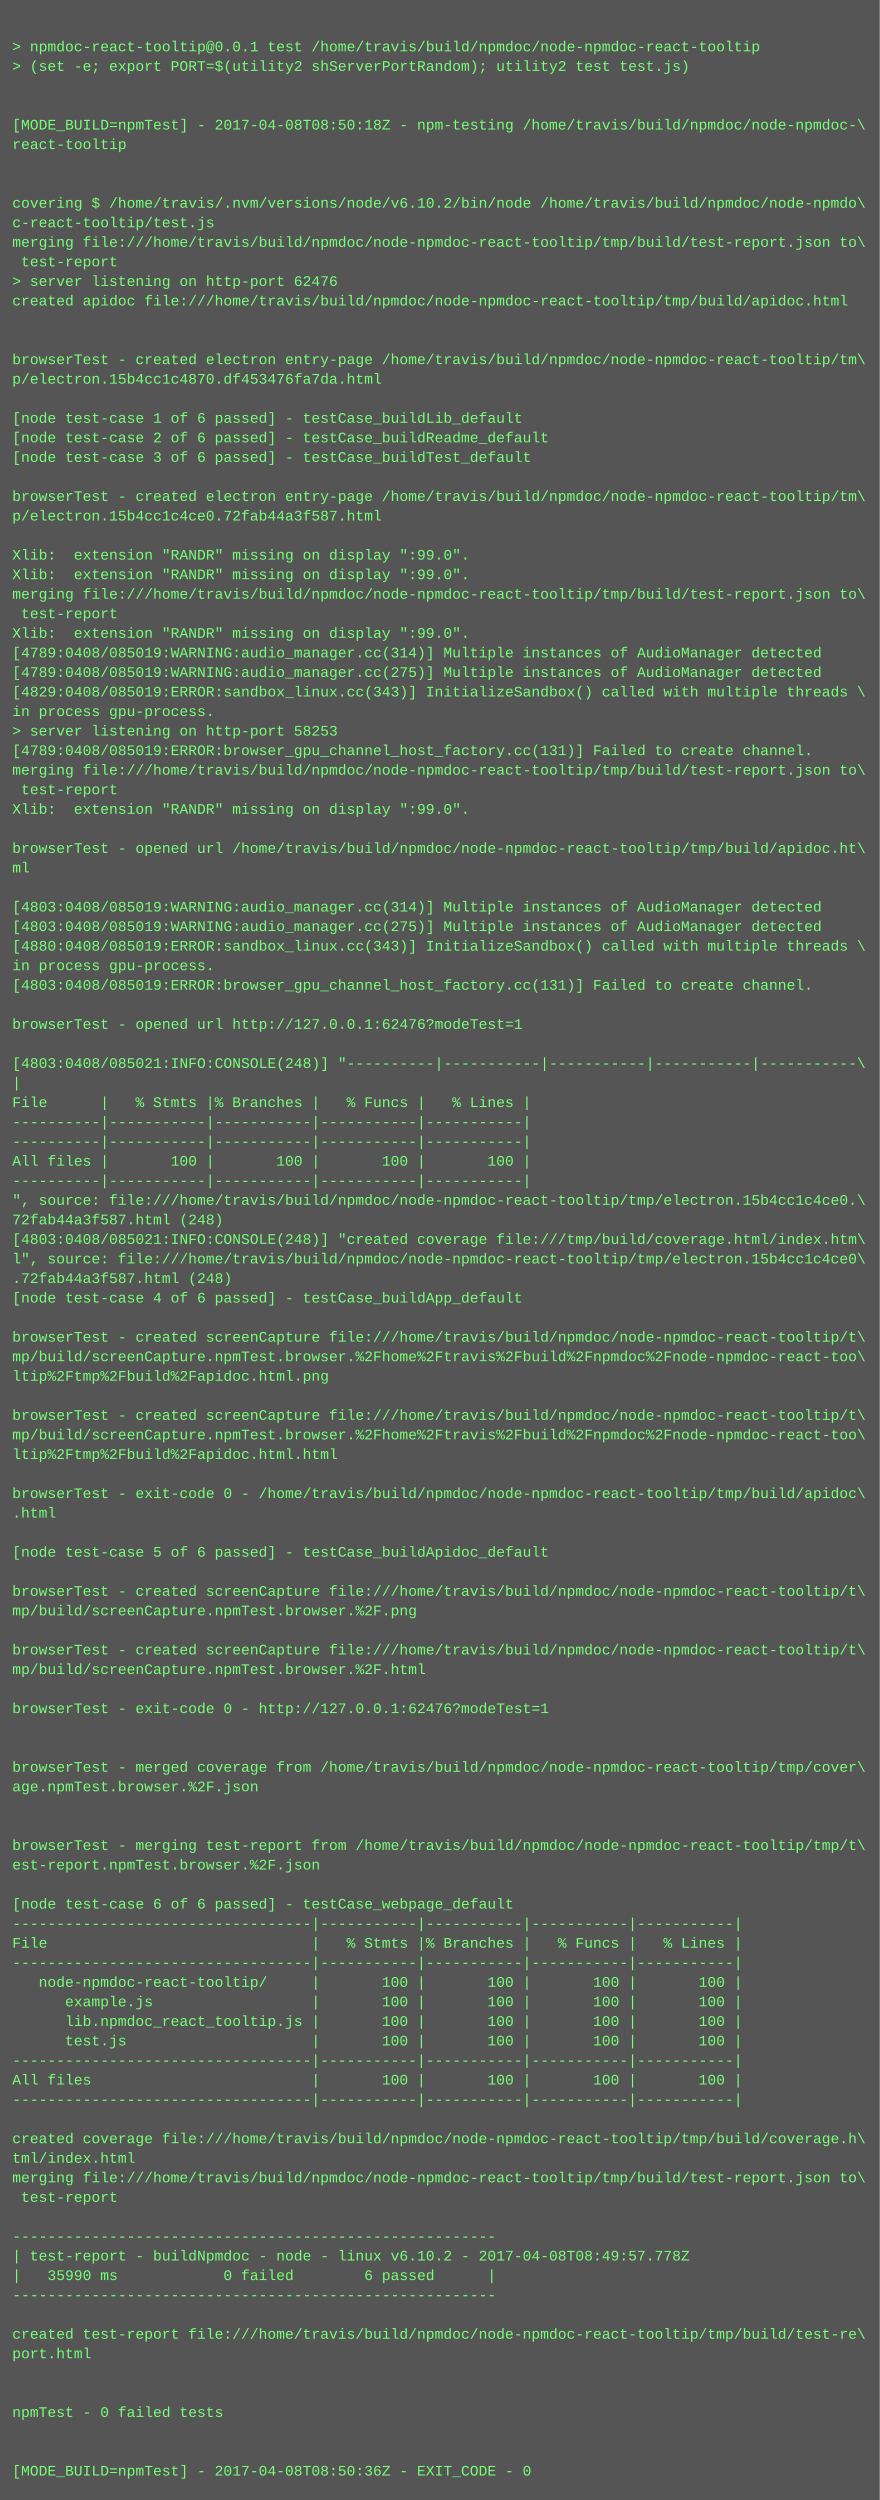
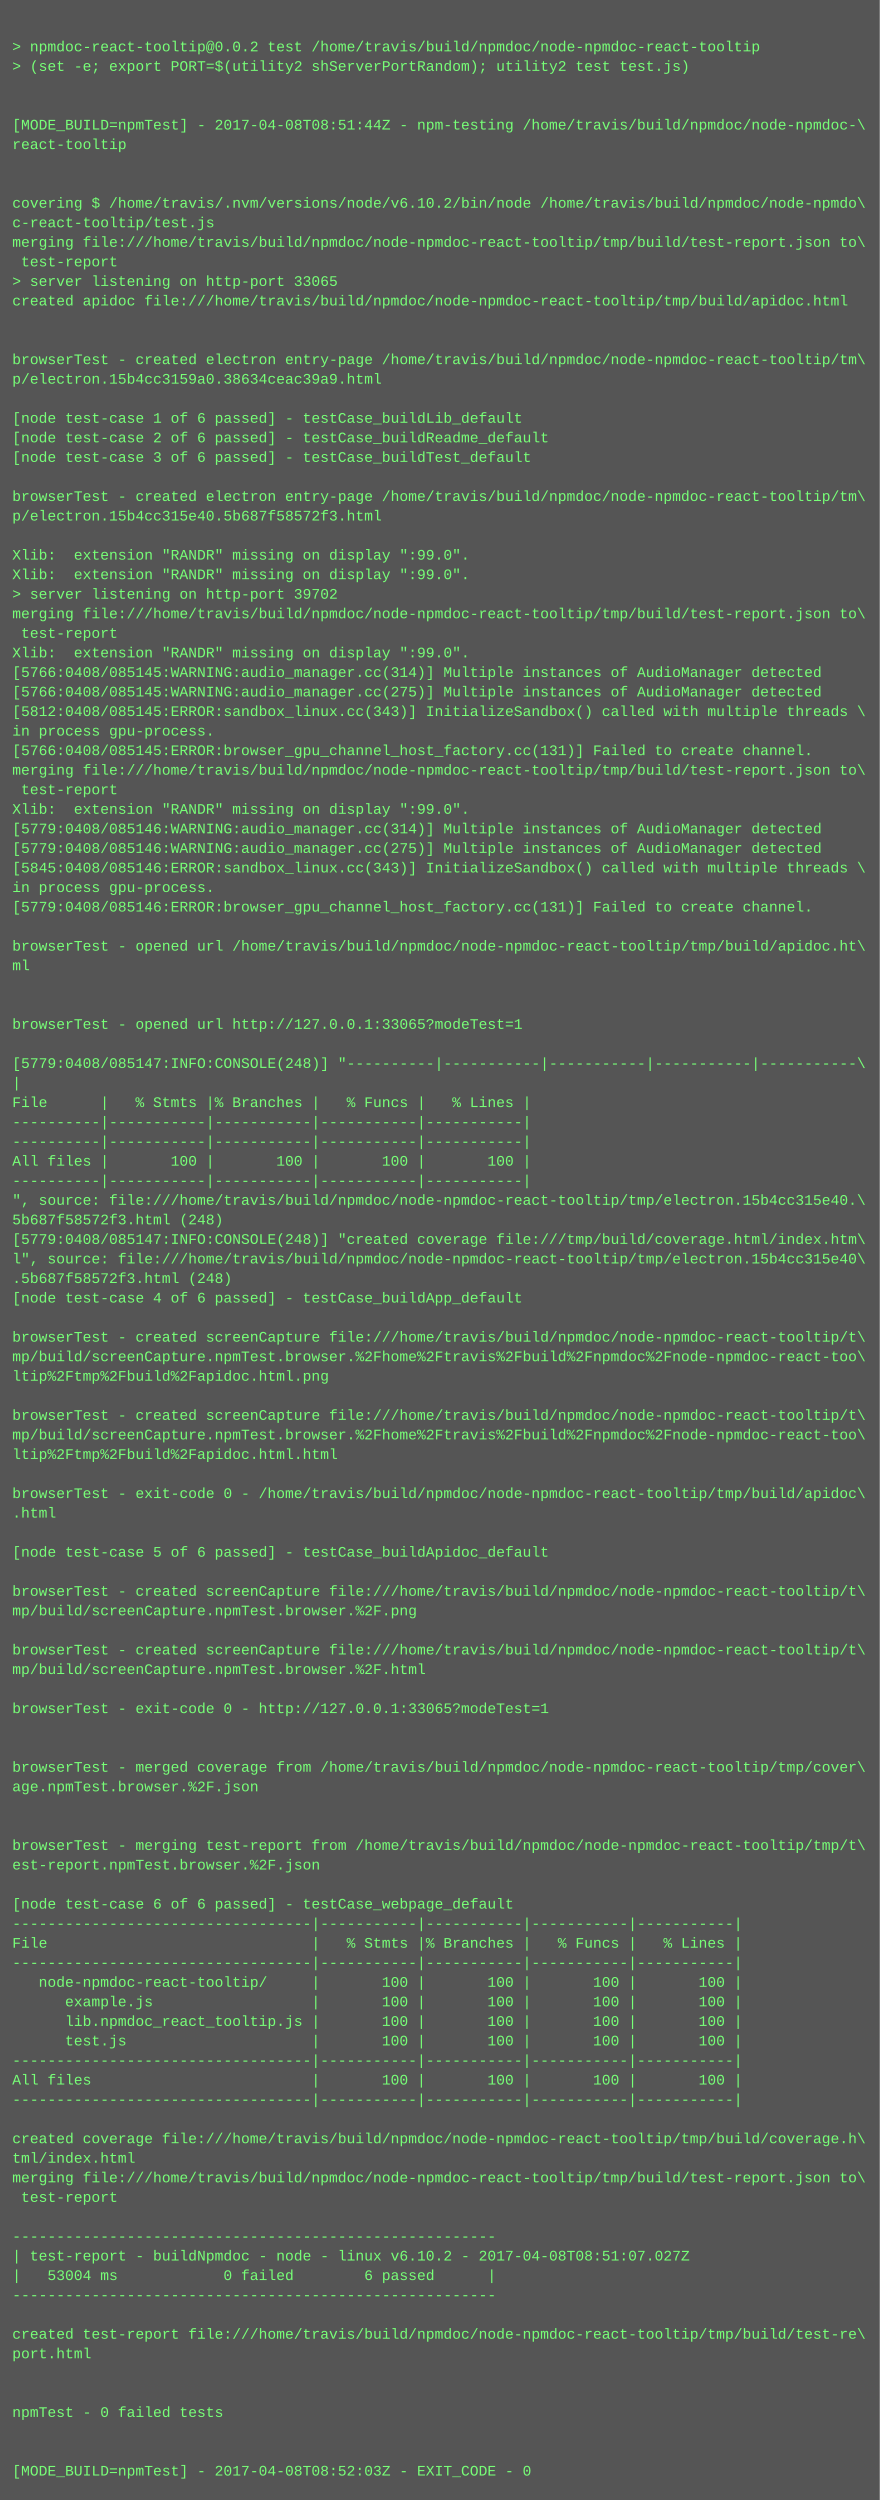
<svg xmlns="http://www.w3.org/2000/svg" height="2046" width="720">
  <rect height="2046" fill="#555" width="720" />
  <text fill="#7f7" font-family="Courier New" font-size="12" xml:space="preserve">
    <tspan x="10" y="26" />
-     <tspan x="10" y="42">&gt; npmdoc-react-tooltip@0.0.1 test /home/travis/build/npmdoc/node-npmdoc-react-tooltip</tspan>
+     <tspan x="10" y="42">&gt; npmdoc-react-tooltip@0.0.2 test /home/travis/build/npmdoc/node-npmdoc-react-tooltip</tspan>
    <tspan x="10" y="58">&gt; (set -e; export PORT=$(utility2 shServerPortRandom); utility2 test test.js)</tspan>
    <tspan x="10" y="74" />
    <tspan x="10" y="90" />
-     <tspan x="10" y="106">[MODE_BUILD=npmTest] - 2017-04-08T08:50:18Z - npm-testing /home/travis/build/npmdoc/node-npmdoc-\</tspan>
+     <tspan x="10" y="106">[MODE_BUILD=npmTest] - 2017-04-08T08:51:44Z - npm-testing /home/travis/build/npmdoc/node-npmdoc-\</tspan>
    <tspan x="10" y="122">react-tooltip</tspan>
    <tspan x="10" y="138" />
    <tspan x="10" y="154" />
    <tspan x="10" y="170">covering $ /home/travis/.nvm/versions/node/v6.10.2/bin/node /home/travis/build/npmdoc/node-npmdo\</tspan>
    <tspan x="10" y="186">c-react-tooltip/test.js</tspan>
    <tspan x="10" y="202">merging file:///home/travis/build/npmdoc/node-npmdoc-react-tooltip/tmp/build/test-report.json to\</tspan>
    <tspan x="10" y="218"> test-report</tspan>
-     <tspan x="10" y="234">&gt; server listening on http-port 62476</tspan>
+     <tspan x="10" y="234">&gt; server listening on http-port 33065</tspan>
    <tspan x="10" y="250">created apidoc file:///home/travis/build/npmdoc/node-npmdoc-react-tooltip/tmp/build/apidoc.html</tspan>
    <tspan x="10" y="266" />
    <tspan x="10" y="282" />
    <tspan x="10" y="298">browserTest - created electron entry-page /home/travis/build/npmdoc/node-npmdoc-react-tooltip/tm\</tspan>
-     <tspan x="10" y="314">p/electron.15b4cc1c4870.df453476fa7da.html</tspan>
+     <tspan x="10" y="314">p/electron.15b4cc3159a0.38634ceac39a9.html</tspan>
    <tspan x="10" y="330" />
    <tspan x="10" y="346">[node test-case 1 of 6 passed] - testCase_buildLib_default</tspan>
    <tspan x="10" y="362">[node test-case 2 of 6 passed] - testCase_buildReadme_default</tspan>
    <tspan x="10" y="378">[node test-case 3 of 6 passed] - testCase_buildTest_default</tspan>
    <tspan x="10" y="394" />
    <tspan x="10" y="410">browserTest - created electron entry-page /home/travis/build/npmdoc/node-npmdoc-react-tooltip/tm\</tspan>
-     <tspan x="10" y="426">p/electron.15b4cc1c4ce0.72fab44a3f587.html</tspan>
+     <tspan x="10" y="426">p/electron.15b4cc315e40.5b687f58572f3.html</tspan>
    <tspan x="10" y="442" />
    <tspan x="10" y="458">Xlib:  extension "RANDR" missing on display ":99.0".</tspan>
    <tspan x="10" y="474">Xlib:  extension "RANDR" missing on display ":99.0".</tspan>
-     <tspan x="10" y="490">merging file:///home/travis/build/npmdoc/node-npmdoc-react-tooltip/tmp/build/test-report.json to\</tspan>
-     <tspan x="10" y="506"> test-report</tspan>
-     <tspan x="10" y="522">Xlib:  extension "RANDR" missing on display ":99.0".</tspan>
-     <tspan x="10" y="538">[4789:0408/085019:WARNING:audio_manager.cc(314)] Multiple instances of AudioManager detected</tspan>
-     <tspan x="10" y="554">[4789:0408/085019:WARNING:audio_manager.cc(275)] Multiple instances of AudioManager detected</tspan>
-     <tspan x="10" y="570">[4829:0408/085019:ERROR:sandbox_linux.cc(343)] InitializeSandbox() called with multiple threads \</tspan>
-     <tspan x="10" y="586">in process gpu-process. </tspan>
-     <tspan x="10" y="602">&gt; server listening on http-port 58253</tspan>
-     <tspan x="10" y="618">[4789:0408/085019:ERROR:browser_gpu_channel_host_factory.cc(131)] Failed to create channel.</tspan>
+     <tspan x="10" y="490">&gt; server listening on http-port 39702</tspan>
+     <tspan x="10" y="506">merging file:///home/travis/build/npmdoc/node-npmdoc-react-tooltip/tmp/build/test-report.json to\</tspan>
+     <tspan x="10" y="522"> test-report</tspan>
+     <tspan x="10" y="538">Xlib:  extension "RANDR" missing on display ":99.0".</tspan>
+     <tspan x="10" y="554">[5766:0408/085145:WARNING:audio_manager.cc(314)] Multiple instances of AudioManager detected</tspan>
+     <tspan x="10" y="570">[5766:0408/085145:WARNING:audio_manager.cc(275)] Multiple instances of AudioManager detected</tspan>
+     <tspan x="10" y="586">[5812:0408/085145:ERROR:sandbox_linux.cc(343)] InitializeSandbox() called with multiple threads \</tspan>
+     <tspan x="10" y="602">in process gpu-process. </tspan>
+     <tspan x="10" y="618">[5766:0408/085145:ERROR:browser_gpu_channel_host_factory.cc(131)] Failed to create channel.</tspan>
    <tspan x="10" y="634">merging file:///home/travis/build/npmdoc/node-npmdoc-react-tooltip/tmp/build/test-report.json to\</tspan>
    <tspan x="10" y="650"> test-report</tspan>
    <tspan x="10" y="666">Xlib:  extension "RANDR" missing on display ":99.0".</tspan>
-     <tspan x="10" y="682" />
-     <tspan x="10" y="698">browserTest - opened url /home/travis/build/npmdoc/node-npmdoc-react-tooltip/tmp/build/apidoc.ht\</tspan>
-     <tspan x="10" y="714">ml</tspan>
-     <tspan x="10" y="730" />
-     <tspan x="10" y="746">[4803:0408/085019:WARNING:audio_manager.cc(314)] Multiple instances of AudioManager detected</tspan>
-     <tspan x="10" y="762">[4803:0408/085019:WARNING:audio_manager.cc(275)] Multiple instances of AudioManager detected</tspan>
-     <tspan x="10" y="778">[4880:0408/085019:ERROR:sandbox_linux.cc(343)] InitializeSandbox() called with multiple threads \</tspan>
-     <tspan x="10" y="794">in process gpu-process. </tspan>
-     <tspan x="10" y="810">[4803:0408/085019:ERROR:browser_gpu_channel_host_factory.cc(131)] Failed to create channel.</tspan>
+     <tspan x="10" y="682">[5779:0408/085146:WARNING:audio_manager.cc(314)] Multiple instances of AudioManager detected</tspan>
+     <tspan x="10" y="698">[5779:0408/085146:WARNING:audio_manager.cc(275)] Multiple instances of AudioManager detected</tspan>
+     <tspan x="10" y="714">[5845:0408/085146:ERROR:sandbox_linux.cc(343)] InitializeSandbox() called with multiple threads \</tspan>
+     <tspan x="10" y="730">in process gpu-process. </tspan>
+     <tspan x="10" y="746">[5779:0408/085146:ERROR:browser_gpu_channel_host_factory.cc(131)] Failed to create channel.</tspan>
+     <tspan x="10" y="762" />
+     <tspan x="10" y="778">browserTest - opened url /home/travis/build/npmdoc/node-npmdoc-react-tooltip/tmp/build/apidoc.ht\</tspan>
+     <tspan x="10" y="794">ml</tspan>
+     <tspan x="10" y="810" />
    <tspan x="10" y="826" />
-     <tspan x="10" y="842">browserTest - opened url http://127.0.0.1:62476?modeTest=1</tspan>
+     <tspan x="10" y="842">browserTest - opened url http://127.0.0.1:33065?modeTest=1</tspan>
    <tspan x="10" y="858" />
-     <tspan x="10" y="874">[4803:0408/085021:INFO:CONSOLE(248)] "----------|-----------|-----------|-----------|-----------\</tspan>
+     <tspan x="10" y="874">[5779:0408/085147:INFO:CONSOLE(248)] "----------|-----------|-----------|-----------|-----------\</tspan>
    <tspan x="10" y="890">|</tspan>
    <tspan x="10" y="906">File      |   % Stmts |% Branches |   % Funcs |   % Lines |</tspan>
    <tspan x="10" y="922">----------|-----------|-----------|-----------|-----------|</tspan>
    <tspan x="10" y="938">----------|-----------|-----------|-----------|-----------|</tspan>
    <tspan x="10" y="954">All files |       100 |       100 |       100 |       100 |</tspan>
    <tspan x="10" y="970">----------|-----------|-----------|-----------|-----------|</tspan>
-     <tspan x="10" y="986">", source: file:///home/travis/build/npmdoc/node-npmdoc-react-tooltip/tmp/electron.15b4cc1c4ce0.\</tspan>
-     <tspan x="10" y="1002">72fab44a3f587.html (248)</tspan>
-     <tspan x="10" y="1018">[4803:0408/085021:INFO:CONSOLE(248)] "created coverage file:///tmp/build/coverage.html/index.htm\</tspan>
-     <tspan x="10" y="1034">l", source: file:///home/travis/build/npmdoc/node-npmdoc-react-tooltip/tmp/electron.15b4cc1c4ce0\</tspan>
-     <tspan x="10" y="1050">.72fab44a3f587.html (248)</tspan>
+     <tspan x="10" y="986">", source: file:///home/travis/build/npmdoc/node-npmdoc-react-tooltip/tmp/electron.15b4cc315e40.\</tspan>
+     <tspan x="10" y="1002">5b687f58572f3.html (248)</tspan>
+     <tspan x="10" y="1018">[5779:0408/085147:INFO:CONSOLE(248)] "created coverage file:///tmp/build/coverage.html/index.htm\</tspan>
+     <tspan x="10" y="1034">l", source: file:///home/travis/build/npmdoc/node-npmdoc-react-tooltip/tmp/electron.15b4cc315e40\</tspan>
+     <tspan x="10" y="1050">.5b687f58572f3.html (248)</tspan>
    <tspan x="10" y="1066">[node test-case 4 of 6 passed] - testCase_buildApp_default</tspan>
    <tspan x="10" y="1082" />
    <tspan x="10" y="1098">browserTest - created screenCapture file:///home/travis/build/npmdoc/node-npmdoc-react-tooltip/t\</tspan>
    <tspan x="10" y="1114">mp/build/screenCapture.npmTest.browser.%2Fhome%2Ftravis%2Fbuild%2Fnpmdoc%2Fnode-npmdoc-react-too\</tspan>
    <tspan x="10" y="1130">ltip%2Ftmp%2Fbuild%2Fapidoc.html.png</tspan>
    <tspan x="10" y="1146" />
    <tspan x="10" y="1162">browserTest - created screenCapture file:///home/travis/build/npmdoc/node-npmdoc-react-tooltip/t\</tspan>
    <tspan x="10" y="1178">mp/build/screenCapture.npmTest.browser.%2Fhome%2Ftravis%2Fbuild%2Fnpmdoc%2Fnode-npmdoc-react-too\</tspan>
    <tspan x="10" y="1194">ltip%2Ftmp%2Fbuild%2Fapidoc.html.html</tspan>
    <tspan x="10" y="1210" />
    <tspan x="10" y="1226">browserTest - exit-code 0 - /home/travis/build/npmdoc/node-npmdoc-react-tooltip/tmp/build/apidoc\</tspan>
    <tspan x="10" y="1242">.html</tspan>
    <tspan x="10" y="1258" />
    <tspan x="10" y="1274">[node test-case 5 of 6 passed] - testCase_buildApidoc_default</tspan>
    <tspan x="10" y="1290" />
    <tspan x="10" y="1306">browserTest - created screenCapture file:///home/travis/build/npmdoc/node-npmdoc-react-tooltip/t\</tspan>
    <tspan x="10" y="1322">mp/build/screenCapture.npmTest.browser.%2F.png</tspan>
    <tspan x="10" y="1338" />
    <tspan x="10" y="1354">browserTest - created screenCapture file:///home/travis/build/npmdoc/node-npmdoc-react-tooltip/t\</tspan>
    <tspan x="10" y="1370">mp/build/screenCapture.npmTest.browser.%2F.html</tspan>
    <tspan x="10" y="1386" />
-     <tspan x="10" y="1402">browserTest - exit-code 0 - http://127.0.0.1:62476?modeTest=1</tspan>
+     <tspan x="10" y="1402">browserTest - exit-code 0 - http://127.0.0.1:33065?modeTest=1</tspan>
    <tspan x="10" y="1418" />
    <tspan x="10" y="1434" />
    <tspan x="10" y="1450">browserTest - merged coverage from /home/travis/build/npmdoc/node-npmdoc-react-tooltip/tmp/cover\</tspan>
    <tspan x="10" y="1466">age.npmTest.browser.%2F.json</tspan>
    <tspan x="10" y="1482" />
    <tspan x="10" y="1498" />
    <tspan x="10" y="1514">browserTest - merging test-report from /home/travis/build/npmdoc/node-npmdoc-react-tooltip/tmp/t\</tspan>
    <tspan x="10" y="1530">est-report.npmTest.browser.%2F.json</tspan>
    <tspan x="10" y="1546" />
    <tspan x="10" y="1562">[node test-case 6 of 6 passed] - testCase_webpage_default</tspan>
    <tspan x="10" y="1578">----------------------------------|-----------|-----------|-----------|-----------|</tspan>
    <tspan x="10" y="1594">File                              |   % Stmts |% Branches |   % Funcs |   % Lines |</tspan>
    <tspan x="10" y="1610">----------------------------------|-----------|-----------|-----------|-----------|</tspan>
    <tspan x="10" y="1626">   node-npmdoc-react-tooltip/     |       100 |       100 |       100 |       100 |</tspan>
    <tspan x="10" y="1642">      example.js                  |       100 |       100 |       100 |       100 |</tspan>
    <tspan x="10" y="1658">      lib.npmdoc_react_tooltip.js |       100 |       100 |       100 |       100 |</tspan>
    <tspan x="10" y="1674">      test.js                     |       100 |       100 |       100 |       100 |</tspan>
    <tspan x="10" y="1690">----------------------------------|-----------|-----------|-----------|-----------|</tspan>
    <tspan x="10" y="1706">All files                         |       100 |       100 |       100 |       100 |</tspan>
    <tspan x="10" y="1722">----------------------------------|-----------|-----------|-----------|-----------|</tspan>
    <tspan x="10" y="1738" />
    <tspan x="10" y="1754">created coverage file:///home/travis/build/npmdoc/node-npmdoc-react-tooltip/tmp/build/coverage.h\</tspan>
    <tspan x="10" y="1770">tml/index.html</tspan>
    <tspan x="10" y="1786">merging file:///home/travis/build/npmdoc/node-npmdoc-react-tooltip/tmp/build/test-report.json to\</tspan>
    <tspan x="10" y="1802"> test-report</tspan>
    <tspan x="10" y="1818" />
    <tspan x="10" y="1834">-------------------------------------------------------</tspan>
-     <tspan x="10" y="1850">| test-report - buildNpmdoc - node - linux v6.10.2 - 2017-04-08T08:49:57.778Z</tspan>
-     <tspan x="10" y="1866">|   35990 ms            0 failed        6 passed      |</tspan>
+     <tspan x="10" y="1850">| test-report - buildNpmdoc - node - linux v6.10.2 - 2017-04-08T08:51:07.027Z</tspan>
+     <tspan x="10" y="1866">|   53004 ms            0 failed        6 passed      |</tspan>
    <tspan x="10" y="1882">-------------------------------------------------------</tspan>
    <tspan x="10" y="1898" />
    <tspan x="10" y="1914">created test-report file:///home/travis/build/npmdoc/node-npmdoc-react-tooltip/tmp/build/test-re\</tspan>
    <tspan x="10" y="1930">port.html</tspan>
    <tspan x="10" y="1946" />
    <tspan x="10" y="1962" />
    <tspan x="10" y="1978">npmTest - 0 failed tests</tspan>
    <tspan x="10" y="1994" />
    <tspan x="10" y="2010" />
-     <tspan x="10" y="2026">[MODE_BUILD=npmTest] - 2017-04-08T08:50:36Z - EXIT_CODE - 0</tspan>
+     <tspan x="10" y="2026">[MODE_BUILD=npmTest] - 2017-04-08T08:52:03Z - EXIT_CODE - 0</tspan>
  </text>
</svg>
